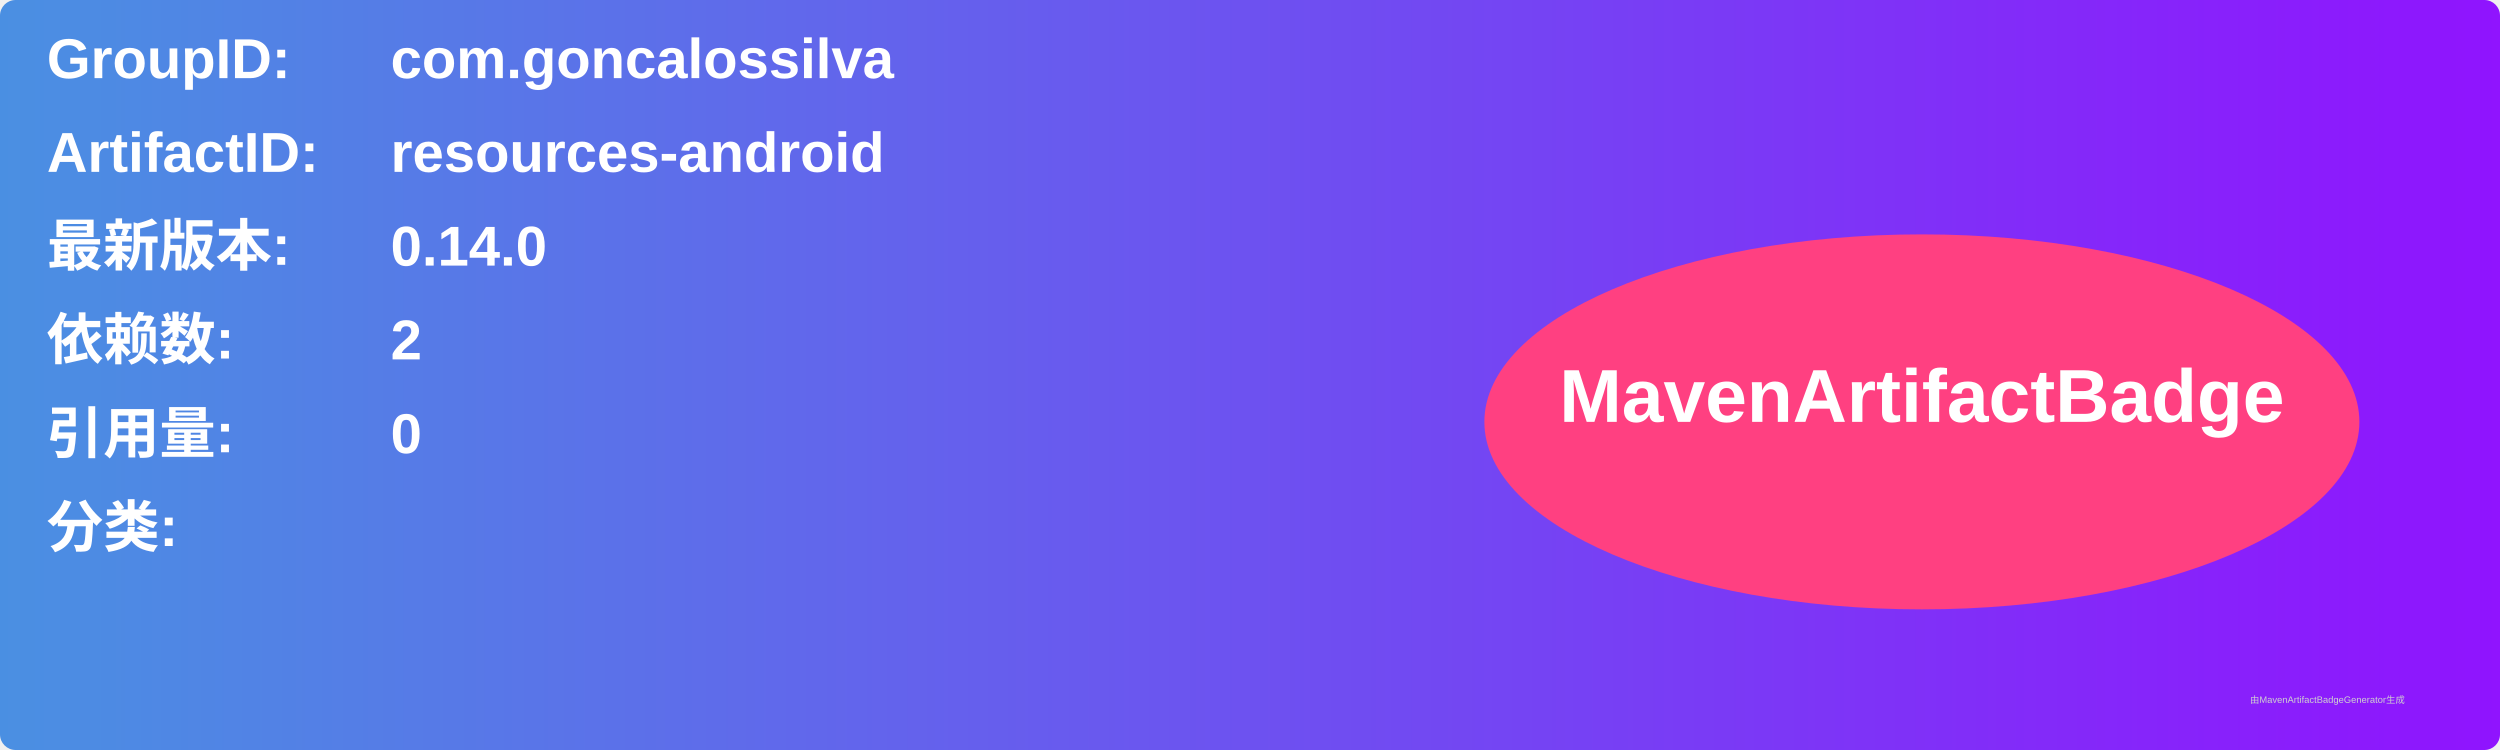
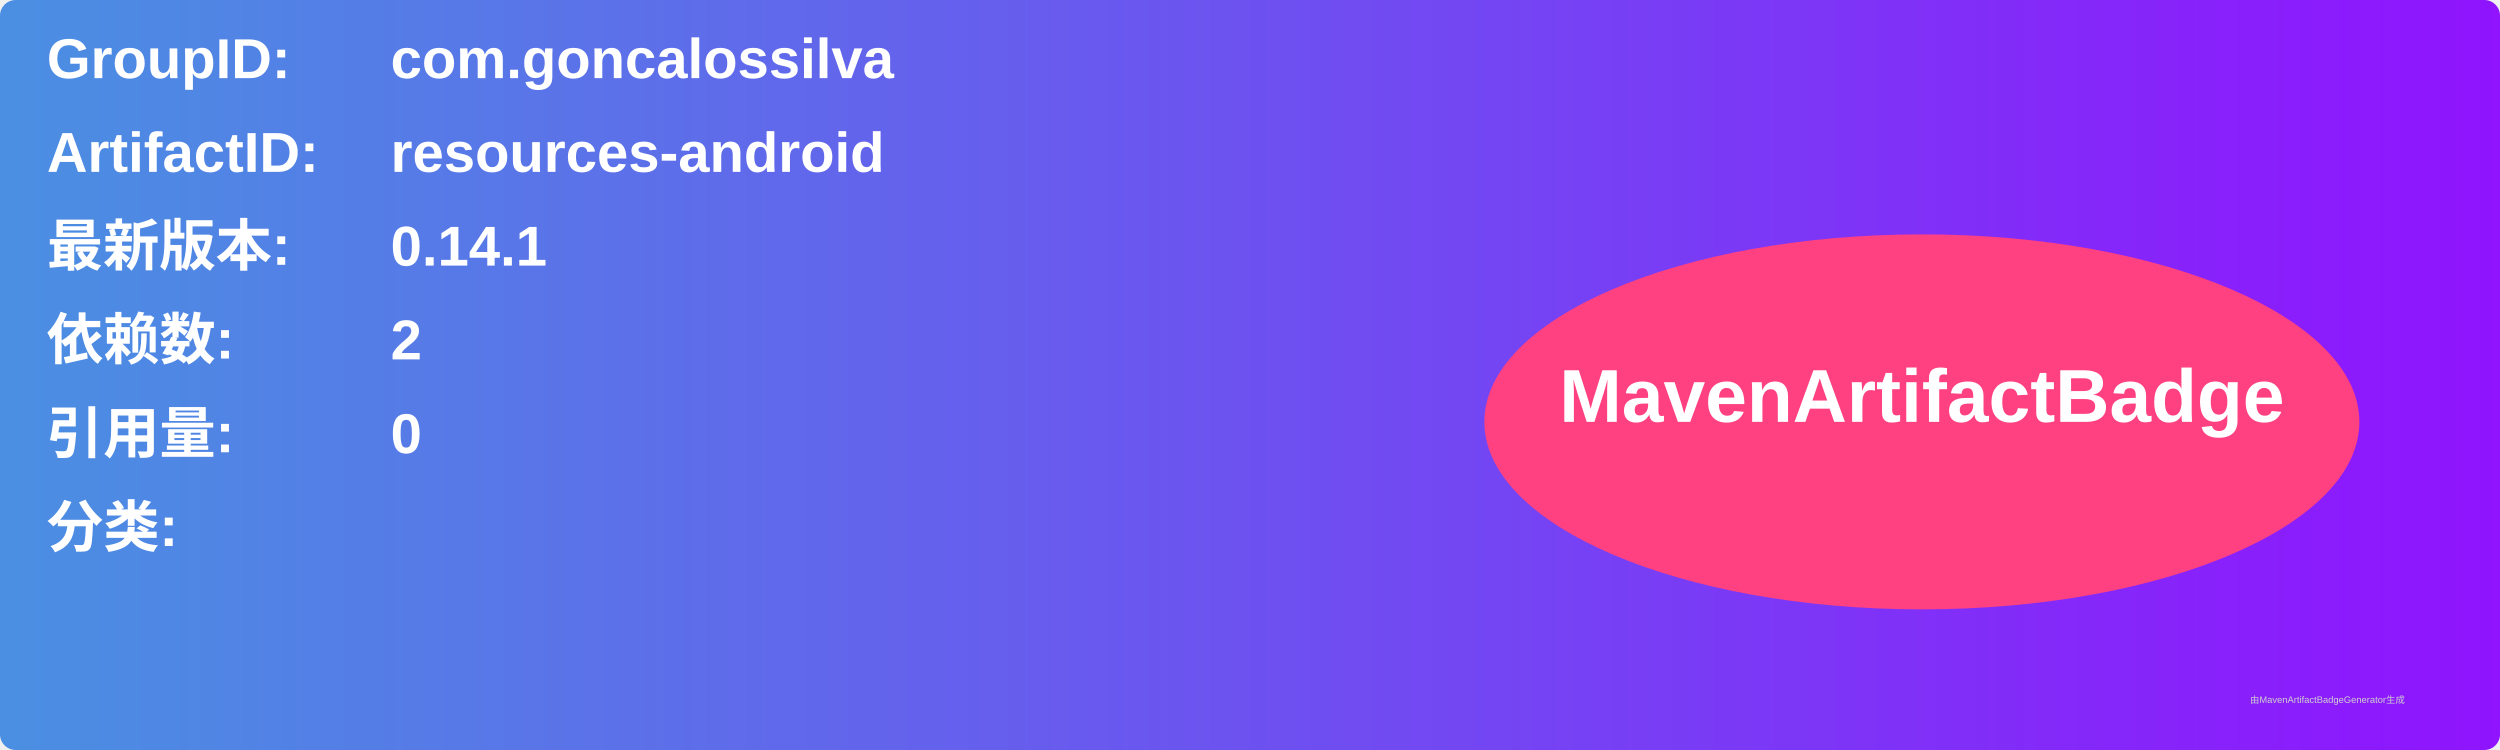
<svg xmlns="http://www.w3.org/2000/svg" width="800" height="240" viewBox="0 0 800 240">
  <linearGradient id="grad" x1="0%" y1="0%" x2="100%" y2="0%">
    <stop offset="0%" stop-color="#4a90e2" />
    <stop offset="100%" stop-color="#9013fe" />
  </linearGradient>
  <rect width="100%" height="100%" rx="5" ry="5" fill="url(#grad)" />
  <g transform="translate(15, 15)">
    <text x="0" y="10" font-family="Arial" font-size="18" fill="white" font-weight="bold" width="260">GroupID:</text>
    <text x="110" y="10" font-family="Arial" font-size="18" fill="white" font-weight="bold" width="460">com.goncalossilva</text>
    <text x="0" y="40" font-family="Arial" font-size="18" fill="white" font-weight="bold" width="260">ArtifactID:</text>
    <text x="110" y="40" font-family="Arial" font-size="18" fill="white" font-weight="bold" width="460">resources-android</text>
    <text x="0" y="70" font-family="Arial" font-size="18" fill="white" font-weight="bold">最新版本:</text>
    <text x="110" y="70" font-family="Arial" font-size="18" fill="white" font-weight="bold">
-       <tspan font-weight="bold">0.14.0</tspan>
+       <tspan font-weight="bold">0.14.1</tspan>
    </text>
    <text x="0" y="100" font-family="Arial" font-size="18" fill="white" font-weight="bold">依赖数: </text>
    <text x="110" y="100" font-family="Arial" font-size="18" fill="white">
      <tspan font-weight="bold">2</tspan>
    </text>
    <text x="0" y="130" font-family="Arial" font-size="18" fill="white" font-weight="bold">引用量: </text>
    <text x="110" y="130" font-family="Arial" font-size="18" fill="white">
      <tspan font-weight="bold">0</tspan>
    </text>
    <text x="0" y="160" font-family="Arial" font-size="18" fill="white" font-weight="bold">分类:</text>
    <text x="10" y="190" font-family="Arial" font-size="10" fill="white">
      <tspan font-weight="bold" />
    </text>
    <ellipse cx="600" cy="120" rx="140" ry="60" fill="#ff4081" />
    <text x="600" y="120" text-anchor="middle" font-family="Arial" font-size="24" fill="white" font-weight="bold">MavenArtifactBadge</text>
  </g>
  <text x="720" y="225" font-family="Arial" font-size="3" fill="#d0d0d0">由MavenArtifactBadgeGenerator生成</text>
</svg>
